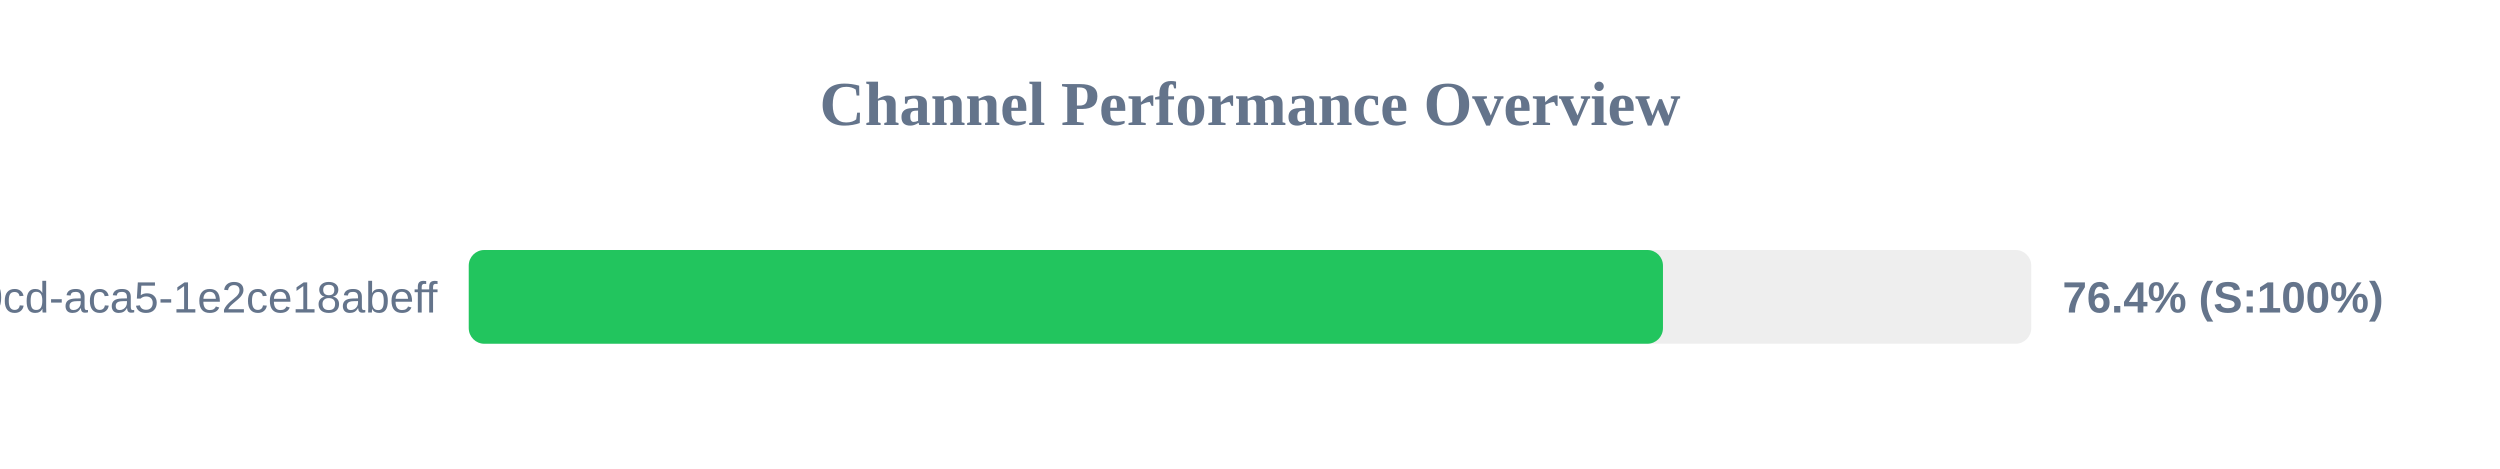
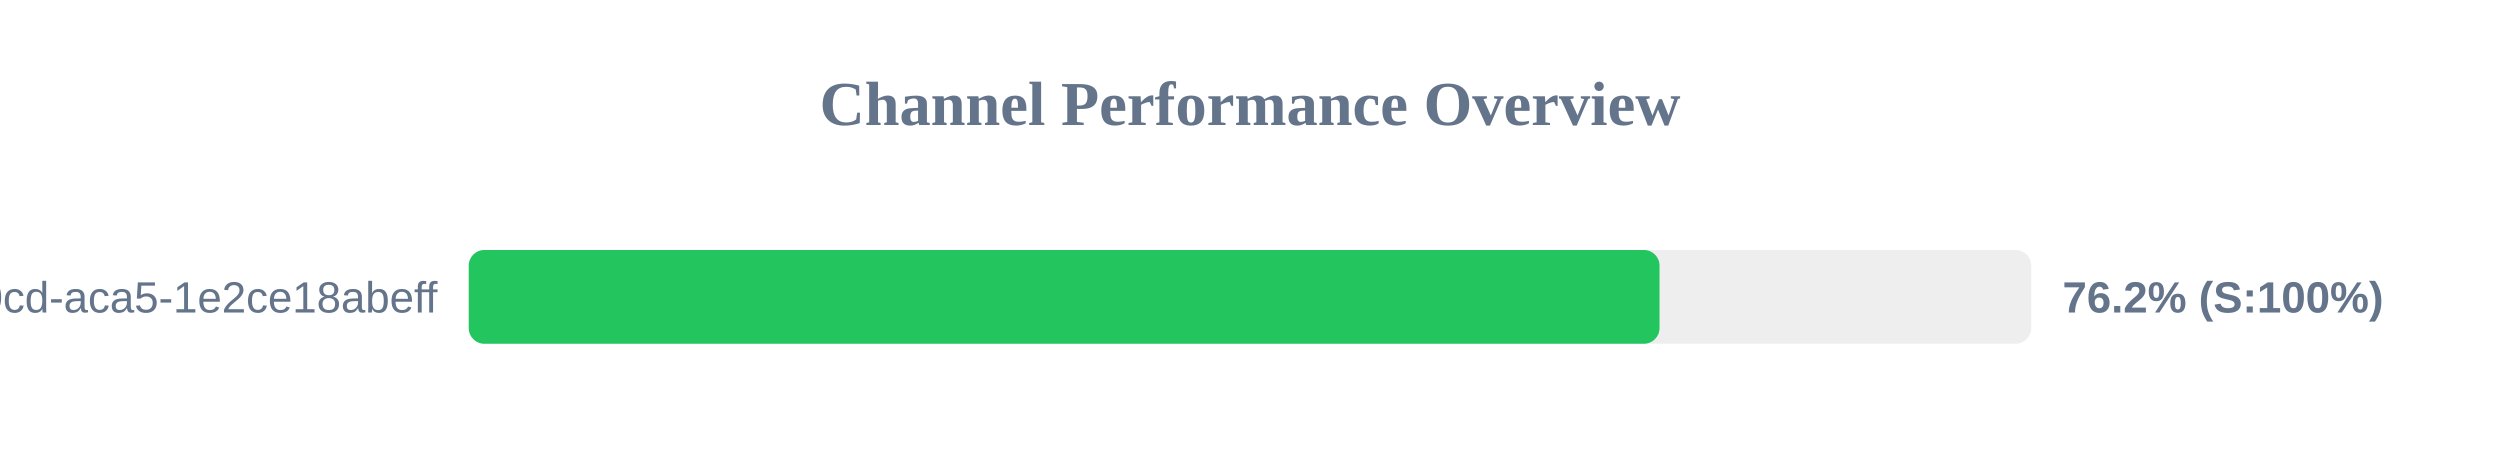
<svg xmlns="http://www.w3.org/2000/svg" width="800" height="150" version="1.1">
  <style>
        .row { font: 14px Arial; fill: #64748b; }
        .score { font: bold 14px Arial; fill: #64748b; }
    </style>
  <text x="400" y="40" text-anchor="middle" font-size="20px" font-weight="bold" fill="#64748b">Channel Performance Overview</text>
  <rect x="150" y="80" width="500" height="30" fill="#eee" rx="5" />
-   <rect x="150" y="80" width="382.15" height="30" fill="#22c55e" rx="5" />
+   <rect x="150" y="80" width="381.05" height="30" fill="#22c55e" rx="5" />
  <text x="140" y="100" text-anchor="end" class="row">?uuid=ebbeef45-0fd8-40cd-aca5-1e2ce18abeff</text>
-   <text x="660" y="100" text-anchor="start" class="score">76.4% (S:100%)</text>
+   <text x="660" y="100" text-anchor="start" class="score">76.2% (S:100%)</text>
</svg>
